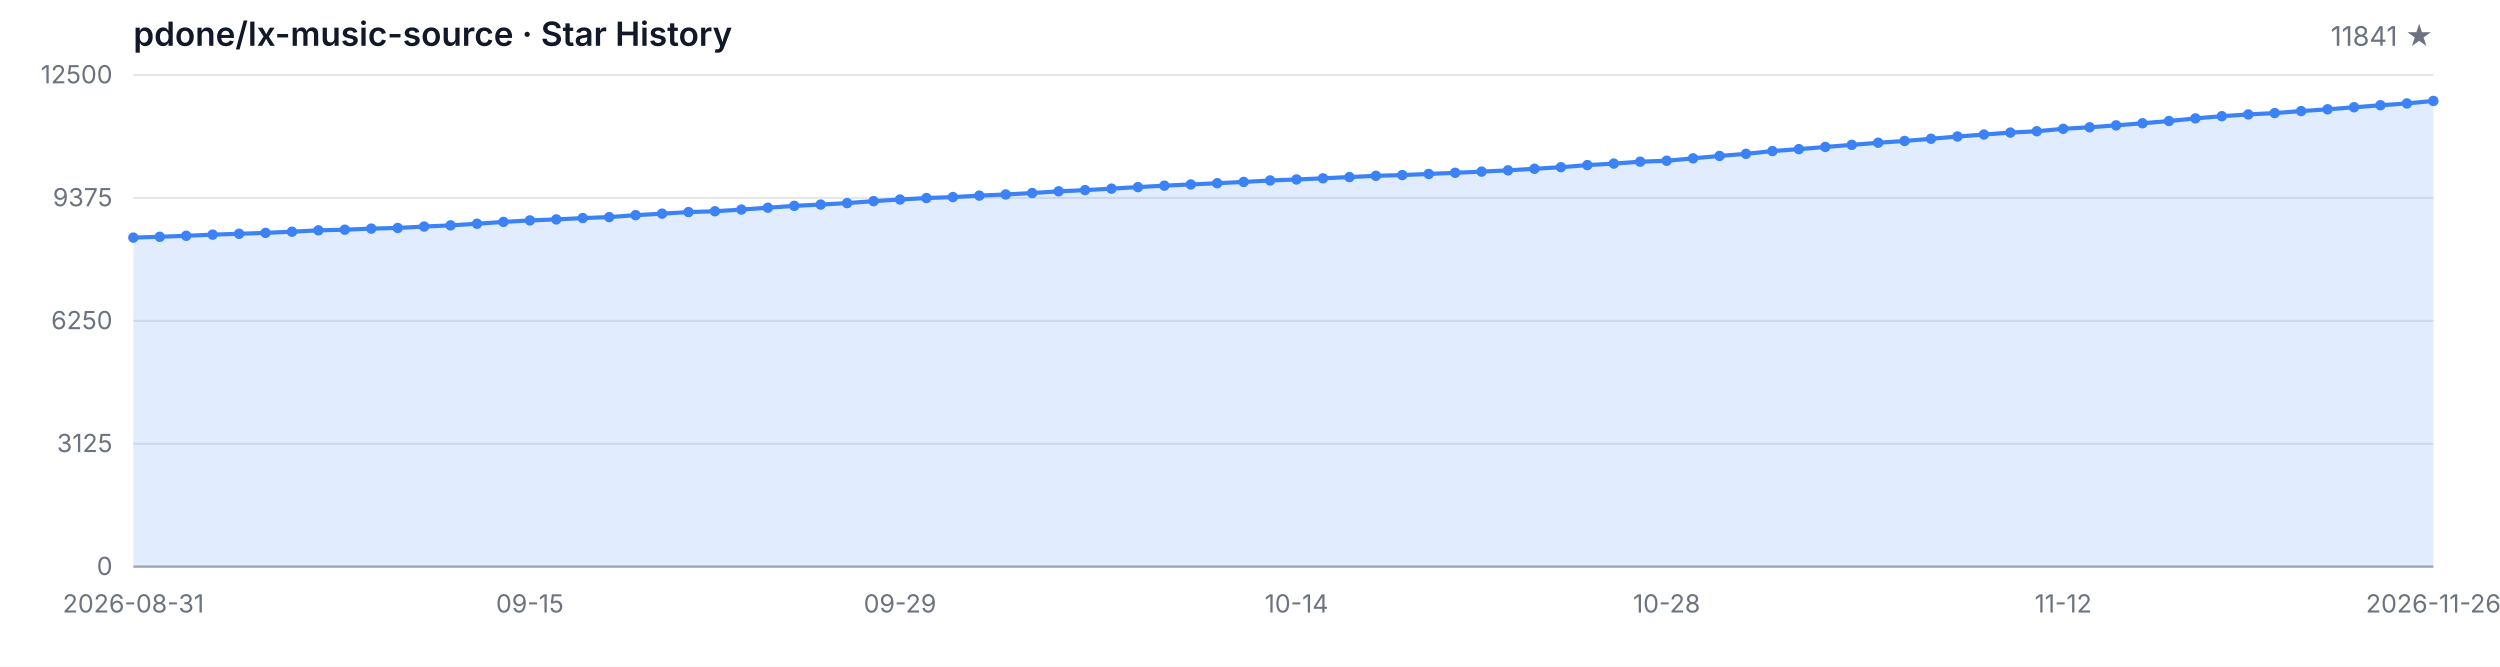
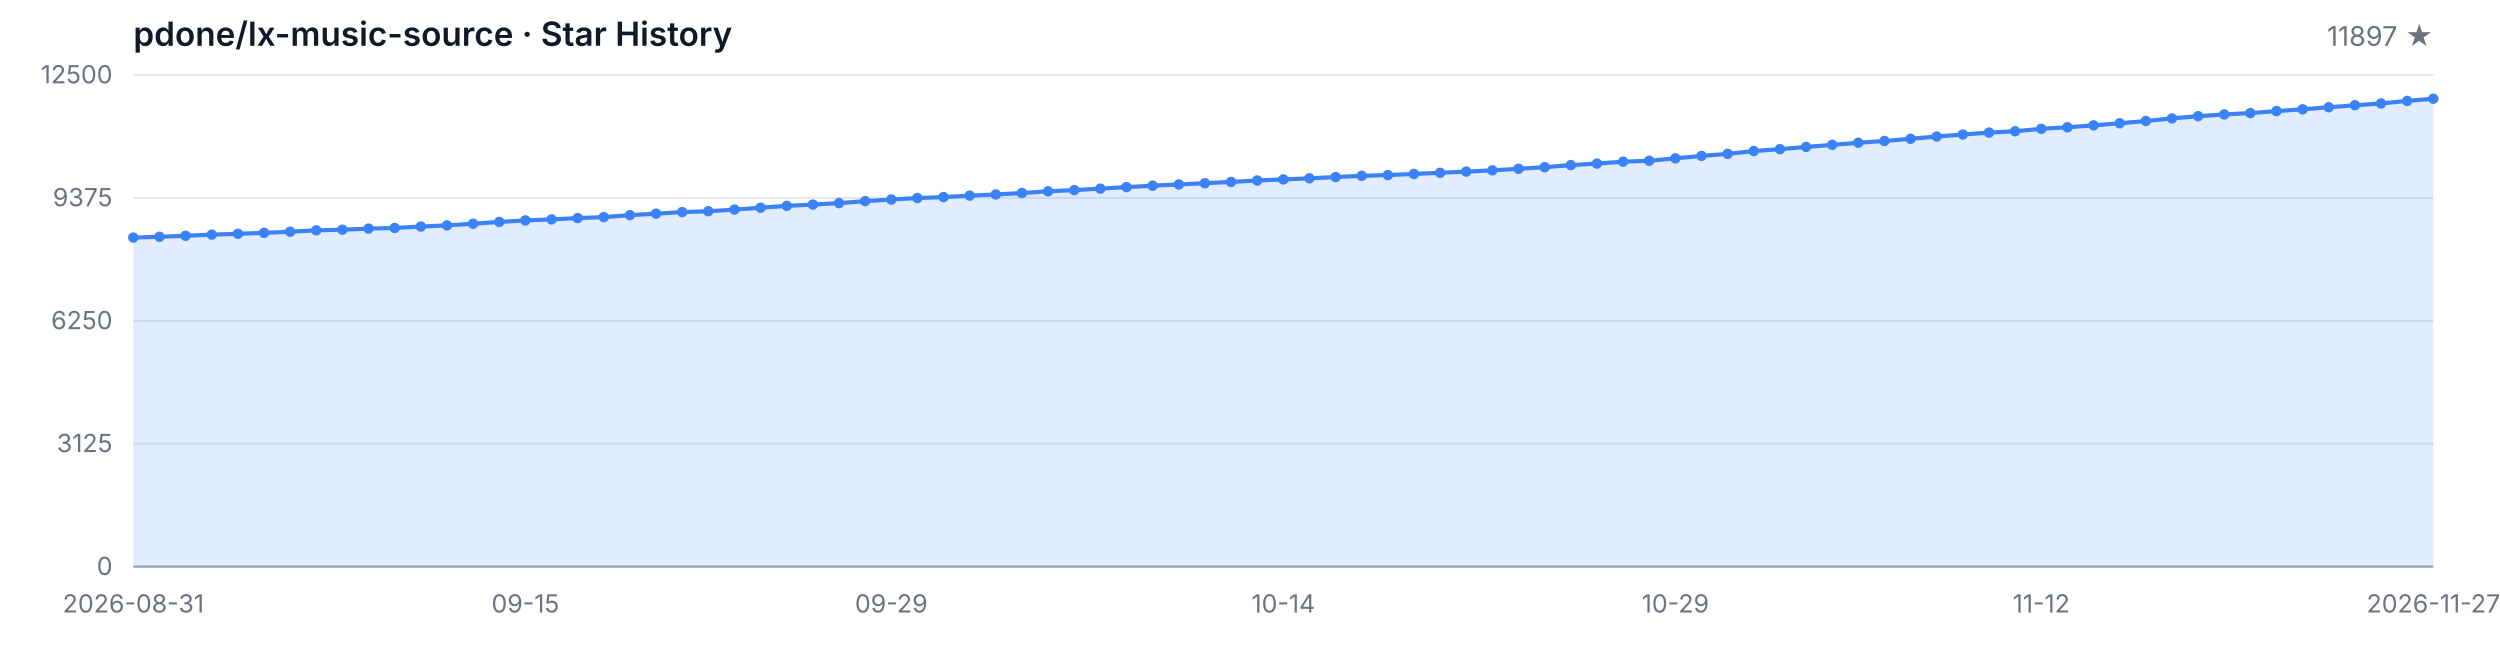
<svg xmlns="http://www.w3.org/2000/svg" width="1200" height="320" viewBox="0 0 1200 320" role="img" aria-label="Star History">
  <style>
  .bg { fill: #ffffff; }
  .grid { stroke: #e5e7eb; stroke-width: 1; }
  .axis { stroke: #9ca3af; stroke-width: 1; }
  .area { fill: rgba(59, 130, 246, 0.15); }
  .line { fill: none; stroke: #3b82f6; stroke-width: 2; stroke-linejoin: round; stroke-linecap: round; }
  .dot { fill: #3b82f6; }
  .tlabel { fill: #6b7280; font-family: -apple-system, BlinkMacSystemFont, 'Segoe UI', sans-serif; font-size: 12px; }
  .title { fill: #111827; font-family: -apple-system, BlinkMacSystemFont, 'Segoe UI', sans-serif; font-size: 16px; font-weight: 600; }
  .subtitle { fill: #6b7280; font-family: -apple-system, BlinkMacSystemFont, 'Segoe UI', sans-serif; font-size: 13px; }
  @media (prefers-color-scheme: dark) {
    .bg { fill: #0d1117; }
    .grid { stroke: #21262d; }
    .axis { stroke: #484f58; }
    .area { fill: rgba(58, 132, 255, 0.18); }
    .line { stroke: #58a6ff; }
    .dot { fill: #58a6ff; }
    .tlabel { fill: #8b949e; }
    .title { fill: #c9d1d9; }
    .subtitle { fill: #8b949e; }
  }
</style>
  <rect class="bg" width="1200" height="320" />
  <text class="title" x="64" y="22">pdone/lx-music-source · Star History</text>
-   <text class="subtitle" x="1168" y="22" text-anchor="end">11841 ★</text>
+   <text class="subtitle" x="1168" y="22" text-anchor="end">11897 ★</text>
  <line class="grid" x1="64" y1="272.00" x2="1168" y2="272.00" />
  <line class="grid" x1="64" y1="213.00" x2="1168" y2="213.00" />
  <line class="grid" x1="64" y1="154.00" x2="1168" y2="154.00" />
  <line class="grid" x1="64" y1="95.00" x2="1168" y2="95.00" />
  <line class="grid" x1="64" y1="36.00" x2="1168" y2="36.00" />
  <text class="tlabel" x="54" y="276.00" text-anchor="end">0</text>
  <text class="tlabel" x="54" y="217.00" text-anchor="end">3125</text>
  <text class="tlabel" x="54" y="158.00" text-anchor="end">6250</text>
  <text class="tlabel" x="54" y="99.00" text-anchor="end">9375</text>
  <text class="tlabel" x="54" y="40.00" text-anchor="end">12500</text>
  <line class="axis" x1="64" y1="272" x2="1168" y2="272" />
-   <path class="area" d="M 64.00 272.00 L 64.00 114.05 L 76.69 113.65 L 89.38 113.18 L 102.07 112.63 L 114.76 112.22 L 127.45 111.78 L 140.14 111.22 L 152.83 110.56 L 165.52 110.26 L 178.21 109.73 L 190.90 109.42 L 203.59 108.74 L 216.28 108.18 L 228.97 107.39 L 241.66 106.52 L 254.34 105.80 L 267.03 105.31 L 279.72 104.67 L 292.41 104.21 L 305.10 103.27 L 317.79 102.55 L 330.48 101.80 L 343.17 101.40 L 355.86 100.59 L 368.55 99.70 L 381.24 98.81 L 393.93 98.19 L 406.62 97.49 L 419.31 96.55 L 432.00 95.76 L 444.69 95.06 L 457.38 94.60 L 470.07 93.90 L 482.76 93.34 L 495.45 92.66 L 508.14 91.83 L 520.83 91.26 L 533.52 90.54 L 546.21 89.81 L 558.90 89.11 L 571.59 88.54 L 584.28 87.94 L 596.97 87.33 L 609.66 86.62 L 622.34 86.13 L 635.03 85.60 L 647.72 84.99 L 660.41 84.39 L 673.10 84.03 L 685.79 83.50 L 698.48 82.94 L 711.17 82.37 L 723.86 81.77 L 736.55 81.01 L 749.24 80.25 L 761.93 79.25 L 774.62 78.52 L 787.31 77.61 L 800.00 77.16 L 812.69 76.01 L 825.38 74.84 L 838.07 73.84 L 850.76 72.51 L 863.45 71.59 L 876.14 70.53 L 888.83 69.53 L 901.52 68.51 L 914.21 67.66 L 926.90 66.60 L 939.59 65.53 L 952.28 64.57 L 964.97 63.64 L 977.66 63.00 L 990.34 61.83 L 1003.03 61.09 L 1015.72 60.17 L 1028.41 59.17 L 1041.10 58.09 L 1053.79 56.82 L 1066.48 55.77 L 1079.17 54.92 L 1091.86 54.28 L 1104.55 53.31 L 1117.24 52.46 L 1129.93 51.48 L 1142.62 50.52 L 1155.31 49.65 L 1168.00 48.44 L 1168.00 272.00 Z" />
-   <path class="line" d="M 64.00 114.05 L 76.69 113.65 L 89.38 113.18 L 102.07 112.63 L 114.76 112.22 L 127.45 111.78 L 140.14 111.22 L 152.83 110.56 L 165.52 110.26 L 178.21 109.73 L 190.90 109.42 L 203.59 108.74 L 216.28 108.18 L 228.97 107.39 L 241.66 106.52 L 254.34 105.80 L 267.03 105.31 L 279.72 104.67 L 292.41 104.21 L 305.10 103.27 L 317.79 102.55 L 330.48 101.80 L 343.17 101.40 L 355.86 100.59 L 368.55 99.70 L 381.24 98.81 L 393.93 98.19 L 406.62 97.49 L 419.31 96.55 L 432.00 95.76 L 444.69 95.06 L 457.38 94.60 L 470.07 93.90 L 482.76 93.34 L 495.45 92.66 L 508.14 91.83 L 520.83 91.26 L 533.52 90.54 L 546.21 89.81 L 558.90 89.11 L 571.59 88.54 L 584.28 87.94 L 596.97 87.33 L 609.66 86.62 L 622.34 86.13 L 635.03 85.60 L 647.72 84.99 L 660.41 84.39 L 673.10 84.03 L 685.79 83.50 L 698.48 82.94 L 711.17 82.37 L 723.86 81.77 L 736.55 81.01 L 749.24 80.25 L 761.93 79.25 L 774.62 78.52 L 787.31 77.61 L 800.00 77.16 L 812.69 76.01 L 825.38 74.84 L 838.07 73.84 L 850.76 72.51 L 863.45 71.59 L 876.14 70.53 L 888.83 69.53 L 901.52 68.51 L 914.21 67.66 L 926.90 66.60 L 939.59 65.53 L 952.28 64.57 L 964.97 63.64 L 977.66 63.00 L 990.34 61.83 L 1003.03 61.09 L 1015.72 60.17 L 1028.41 59.17 L 1041.10 58.09 L 1053.79 56.82 L 1066.48 55.77 L 1079.17 54.92 L 1091.86 54.28 L 1104.55 53.31 L 1117.24 52.46 L 1129.93 51.48 L 1142.62 50.52 L 1155.31 49.65 L 1168.00 48.44" />
+   <path class="area" d="M 64.00 272.00 L 64.00 114.05 L 76.55 113.65 L 89.09 113.18 L 101.64 112.63 L 114.18 112.22 L 126.73 111.78 L 139.27 111.22 L 151.82 110.56 L 164.36 110.26 L 176.91 109.73 L 189.45 109.42 L 202.00 108.74 L 214.55 108.18 L 227.09 107.39 L 239.64 106.52 L 252.18 105.80 L 264.73 105.31 L 277.27 104.67 L 289.82 104.21 L 302.36 103.27 L 314.91 102.55 L 327.45 101.80 L 340.00 101.40 L 352.55 100.59 L 365.09 99.70 L 377.64 98.81 L 390.18 98.19 L 402.73 97.49 L 415.27 96.55 L 427.82 95.76 L 440.36 95.06 L 452.91 94.60 L 465.45 93.90 L 478.00 93.34 L 490.55 92.66 L 503.09 91.83 L 515.64 91.26 L 528.18 90.54 L 540.73 89.81 L 553.27 89.11 L 565.82 88.54 L 578.36 87.94 L 590.91 87.33 L 603.45 86.62 L 616.00 86.13 L 628.55 85.60 L 641.09 84.99 L 653.64 84.39 L 666.18 84.03 L 678.73 83.50 L 691.27 82.94 L 703.82 82.37 L 716.36 81.77 L 728.91 81.01 L 741.45 80.25 L 754.00 79.25 L 766.55 78.52 L 779.09 77.61 L 791.64 77.16 L 804.18 76.01 L 816.73 74.84 L 829.27 73.84 L 841.82 72.51 L 854.36 71.59 L 866.91 70.53 L 879.45 69.53 L 892.00 68.51 L 904.55 67.66 L 917.09 66.60 L 929.64 65.53 L 942.18 64.57 L 954.73 63.64 L 967.27 63.00 L 979.82 61.83 L 992.36 61.09 L 1004.91 60.17 L 1017.45 59.17 L 1030.00 58.09 L 1042.55 56.82 L 1055.09 55.77 L 1067.64 54.92 L 1080.18 54.28 L 1092.73 53.31 L 1105.27 52.46 L 1117.82 51.48 L 1130.36 50.52 L 1142.91 49.65 L 1155.45 48.44 L 1168.00 47.38 L 1168.00 272.00 Z" />
+   <path class="line" d="M 64.00 114.05 L 76.55 113.65 L 89.09 113.18 L 101.64 112.63 L 114.18 112.22 L 126.73 111.78 L 139.27 111.22 L 151.82 110.56 L 164.36 110.26 L 176.91 109.73 L 189.45 109.42 L 202.00 108.74 L 214.55 108.18 L 227.09 107.39 L 239.64 106.52 L 252.18 105.80 L 264.73 105.31 L 277.27 104.67 L 289.82 104.21 L 302.36 103.27 L 314.91 102.55 L 327.45 101.80 L 340.00 101.40 L 352.55 100.59 L 365.09 99.70 L 377.64 98.81 L 390.18 98.19 L 402.73 97.49 L 415.27 96.55 L 427.82 95.76 L 440.36 95.06 L 452.91 94.60 L 465.45 93.90 L 478.00 93.34 L 490.55 92.66 L 503.09 91.83 L 515.64 91.26 L 528.18 90.54 L 540.73 89.81 L 553.27 89.11 L 565.82 88.54 L 578.36 87.94 L 590.91 87.33 L 603.45 86.62 L 616.00 86.13 L 628.55 85.60 L 641.09 84.99 L 653.64 84.39 L 666.18 84.03 L 678.73 83.50 L 691.27 82.94 L 703.82 82.37 L 716.36 81.77 L 728.91 81.01 L 741.45 80.25 L 754.00 79.25 L 766.55 78.52 L 779.09 77.61 L 791.64 77.16 L 804.18 76.01 L 816.73 74.84 L 829.27 73.84 L 841.82 72.51 L 854.36 71.59 L 866.91 70.53 L 879.45 69.53 L 892.00 68.51 L 904.55 67.66 L 917.09 66.60 L 929.64 65.53 L 942.18 64.57 L 954.73 63.64 L 967.27 63.00 L 979.82 61.83 L 992.36 61.09 L 1004.91 60.17 L 1017.45 59.17 L 1030.00 58.09 L 1042.55 56.82 L 1055.09 55.77 L 1067.64 54.92 L 1080.18 54.28 L 1092.73 53.31 L 1105.27 52.46 L 1117.82 51.48 L 1130.36 50.52 L 1142.91 49.65 L 1155.45 48.44 L 1168.00 47.38" />
  <circle class="dot" cx="64.00" cy="114.05" r="2.5" />
-   <circle class="dot" cx="76.69" cy="113.65" r="2.5" />
-   <circle class="dot" cx="89.38" cy="113.18" r="2.5" />
-   <circle class="dot" cx="102.07" cy="112.63" r="2.5" />
-   <circle class="dot" cx="114.76" cy="112.22" r="2.5" />
-   <circle class="dot" cx="127.45" cy="111.78" r="2.5" />
-   <circle class="dot" cx="140.14" cy="111.22" r="2.5" />
-   <circle class="dot" cx="152.83" cy="110.56" r="2.5" />
-   <circle class="dot" cx="165.52" cy="110.26" r="2.5" />
-   <circle class="dot" cx="178.21" cy="109.73" r="2.5" />
-   <circle class="dot" cx="190.90" cy="109.42" r="2.5" />
-   <circle class="dot" cx="203.59" cy="108.74" r="2.5" />
-   <circle class="dot" cx="216.28" cy="108.18" r="2.5" />
-   <circle class="dot" cx="228.97" cy="107.39" r="2.5" />
-   <circle class="dot" cx="241.66" cy="106.52" r="2.5" />
-   <circle class="dot" cx="254.34" cy="105.80" r="2.5" />
-   <circle class="dot" cx="267.03" cy="105.31" r="2.5" />
-   <circle class="dot" cx="279.72" cy="104.67" r="2.5" />
-   <circle class="dot" cx="292.41" cy="104.21" r="2.5" />
-   <circle class="dot" cx="305.10" cy="103.27" r="2.5" />
-   <circle class="dot" cx="317.79" cy="102.55" r="2.5" />
-   <circle class="dot" cx="330.48" cy="101.80" r="2.5" />
-   <circle class="dot" cx="343.17" cy="101.40" r="2.5" />
-   <circle class="dot" cx="355.86" cy="100.59" r="2.5" />
-   <circle class="dot" cx="368.55" cy="99.70" r="2.5" />
-   <circle class="dot" cx="381.24" cy="98.81" r="2.5" />
-   <circle class="dot" cx="393.93" cy="98.19" r="2.5" />
-   <circle class="dot" cx="406.62" cy="97.49" r="2.5" />
-   <circle class="dot" cx="419.31" cy="96.55" r="2.5" />
-   <circle class="dot" cx="432.00" cy="95.76" r="2.5" />
-   <circle class="dot" cx="444.69" cy="95.06" r="2.5" />
-   <circle class="dot" cx="457.38" cy="94.60" r="2.5" />
-   <circle class="dot" cx="470.07" cy="93.90" r="2.5" />
-   <circle class="dot" cx="482.76" cy="93.34" r="2.5" />
-   <circle class="dot" cx="495.45" cy="92.66" r="2.5" />
-   <circle class="dot" cx="508.14" cy="91.83" r="2.5" />
-   <circle class="dot" cx="520.83" cy="91.26" r="2.5" />
-   <circle class="dot" cx="533.52" cy="90.54" r="2.5" />
-   <circle class="dot" cx="546.21" cy="89.81" r="2.5" />
-   <circle class="dot" cx="558.90" cy="89.11" r="2.5" />
-   <circle class="dot" cx="571.59" cy="88.54" r="2.5" />
-   <circle class="dot" cx="584.28" cy="87.94" r="2.5" />
-   <circle class="dot" cx="596.97" cy="87.33" r="2.5" />
-   <circle class="dot" cx="609.66" cy="86.62" r="2.5" />
-   <circle class="dot" cx="622.34" cy="86.13" r="2.5" />
-   <circle class="dot" cx="635.03" cy="85.60" r="2.5" />
-   <circle class="dot" cx="647.72" cy="84.99" r="2.5" />
-   <circle class="dot" cx="660.41" cy="84.39" r="2.5" />
-   <circle class="dot" cx="673.10" cy="84.03" r="2.5" />
-   <circle class="dot" cx="685.79" cy="83.50" r="2.5" />
-   <circle class="dot" cx="698.48" cy="82.94" r="2.5" />
-   <circle class="dot" cx="711.17" cy="82.37" r="2.5" />
-   <circle class="dot" cx="723.86" cy="81.77" r="2.5" />
-   <circle class="dot" cx="736.55" cy="81.01" r="2.5" />
-   <circle class="dot" cx="749.24" cy="80.25" r="2.5" />
-   <circle class="dot" cx="761.93" cy="79.25" r="2.5" />
-   <circle class="dot" cx="774.62" cy="78.52" r="2.5" />
-   <circle class="dot" cx="787.31" cy="77.61" r="2.5" />
-   <circle class="dot" cx="800.00" cy="77.16" r="2.5" />
-   <circle class="dot" cx="812.69" cy="76.01" r="2.5" />
-   <circle class="dot" cx="825.38" cy="74.84" r="2.5" />
-   <circle class="dot" cx="838.07" cy="73.84" r="2.5" />
-   <circle class="dot" cx="850.76" cy="72.51" r="2.5" />
-   <circle class="dot" cx="863.45" cy="71.59" r="2.5" />
-   <circle class="dot" cx="876.14" cy="70.53" r="2.5" />
-   <circle class="dot" cx="888.83" cy="69.53" r="2.5" />
-   <circle class="dot" cx="901.52" cy="68.51" r="2.5" />
-   <circle class="dot" cx="914.21" cy="67.66" r="2.5" />
-   <circle class="dot" cx="926.90" cy="66.60" r="2.5" />
-   <circle class="dot" cx="939.59" cy="65.53" r="2.5" />
-   <circle class="dot" cx="952.28" cy="64.57" r="2.5" />
-   <circle class="dot" cx="964.97" cy="63.64" r="2.5" />
-   <circle class="dot" cx="977.66" cy="63.00" r="2.5" />
-   <circle class="dot" cx="990.34" cy="61.83" r="2.5" />
-   <circle class="dot" cx="1003.03" cy="61.09" r="2.5" />
-   <circle class="dot" cx="1015.72" cy="60.17" r="2.5" />
-   <circle class="dot" cx="1028.41" cy="59.17" r="2.5" />
-   <circle class="dot" cx="1041.10" cy="58.09" r="2.5" />
-   <circle class="dot" cx="1053.79" cy="56.82" r="2.5" />
-   <circle class="dot" cx="1066.48" cy="55.77" r="2.5" />
-   <circle class="dot" cx="1079.17" cy="54.92" r="2.5" />
-   <circle class="dot" cx="1091.86" cy="54.28" r="2.5" />
-   <circle class="dot" cx="1104.55" cy="53.31" r="2.5" />
-   <circle class="dot" cx="1117.24" cy="52.46" r="2.5" />
-   <circle class="dot" cx="1129.93" cy="51.48" r="2.5" />
-   <circle class="dot" cx="1142.62" cy="50.52" r="2.5" />
-   <circle class="dot" cx="1155.31" cy="49.65" r="2.5" />
-   <circle class="dot" cx="1168.00" cy="48.44" r="2.5" />
+   <circle class="dot" cx="76.55" cy="113.65" r="2.5" />
+   <circle class="dot" cx="89.09" cy="113.18" r="2.5" />
+   <circle class="dot" cx="101.64" cy="112.63" r="2.5" />
+   <circle class="dot" cx="114.18" cy="112.22" r="2.5" />
+   <circle class="dot" cx="126.73" cy="111.78" r="2.5" />
+   <circle class="dot" cx="139.27" cy="111.22" r="2.5" />
+   <circle class="dot" cx="151.82" cy="110.56" r="2.5" />
+   <circle class="dot" cx="164.36" cy="110.26" r="2.5" />
+   <circle class="dot" cx="176.91" cy="109.73" r="2.5" />
+   <circle class="dot" cx="189.45" cy="109.42" r="2.5" />
+   <circle class="dot" cx="202.00" cy="108.74" r="2.5" />
+   <circle class="dot" cx="214.55" cy="108.18" r="2.5" />
+   <circle class="dot" cx="227.09" cy="107.39" r="2.5" />
+   <circle class="dot" cx="239.64" cy="106.52" r="2.5" />
+   <circle class="dot" cx="252.18" cy="105.80" r="2.5" />
+   <circle class="dot" cx="264.73" cy="105.31" r="2.5" />
+   <circle class="dot" cx="277.27" cy="104.67" r="2.5" />
+   <circle class="dot" cx="289.82" cy="104.21" r="2.5" />
+   <circle class="dot" cx="302.36" cy="103.27" r="2.5" />
+   <circle class="dot" cx="314.91" cy="102.55" r="2.5" />
+   <circle class="dot" cx="327.45" cy="101.80" r="2.5" />
+   <circle class="dot" cx="340.00" cy="101.40" r="2.5" />
+   <circle class="dot" cx="352.55" cy="100.59" r="2.5" />
+   <circle class="dot" cx="365.09" cy="99.70" r="2.5" />
+   <circle class="dot" cx="377.64" cy="98.81" r="2.5" />
+   <circle class="dot" cx="390.18" cy="98.19" r="2.5" />
+   <circle class="dot" cx="402.73" cy="97.49" r="2.5" />
+   <circle class="dot" cx="415.27" cy="96.55" r="2.5" />
+   <circle class="dot" cx="427.82" cy="95.76" r="2.5" />
+   <circle class="dot" cx="440.36" cy="95.06" r="2.5" />
+   <circle class="dot" cx="452.91" cy="94.60" r="2.5" />
+   <circle class="dot" cx="465.45" cy="93.90" r="2.5" />
+   <circle class="dot" cx="478.00" cy="93.34" r="2.5" />
+   <circle class="dot" cx="490.55" cy="92.66" r="2.5" />
+   <circle class="dot" cx="503.09" cy="91.83" r="2.5" />
+   <circle class="dot" cx="515.64" cy="91.26" r="2.5" />
+   <circle class="dot" cx="528.18" cy="90.54" r="2.5" />
+   <circle class="dot" cx="540.73" cy="89.81" r="2.5" />
+   <circle class="dot" cx="553.27" cy="89.11" r="2.5" />
+   <circle class="dot" cx="565.82" cy="88.54" r="2.5" />
+   <circle class="dot" cx="578.36" cy="87.94" r="2.5" />
+   <circle class="dot" cx="590.91" cy="87.33" r="2.5" />
+   <circle class="dot" cx="603.45" cy="86.62" r="2.5" />
+   <circle class="dot" cx="616.00" cy="86.13" r="2.5" />
+   <circle class="dot" cx="628.55" cy="85.60" r="2.5" />
+   <circle class="dot" cx="641.09" cy="84.99" r="2.5" />
+   <circle class="dot" cx="653.64" cy="84.39" r="2.5" />
+   <circle class="dot" cx="666.18" cy="84.03" r="2.5" />
+   <circle class="dot" cx="678.73" cy="83.50" r="2.5" />
+   <circle class="dot" cx="691.27" cy="82.94" r="2.5" />
+   <circle class="dot" cx="703.82" cy="82.37" r="2.5" />
+   <circle class="dot" cx="716.36" cy="81.77" r="2.5" />
+   <circle class="dot" cx="728.91" cy="81.01" r="2.5" />
+   <circle class="dot" cx="741.45" cy="80.25" r="2.5" />
+   <circle class="dot" cx="754.00" cy="79.25" r="2.5" />
+   <circle class="dot" cx="766.55" cy="78.52" r="2.5" />
+   <circle class="dot" cx="779.09" cy="77.61" r="2.5" />
+   <circle class="dot" cx="791.64" cy="77.16" r="2.5" />
+   <circle class="dot" cx="804.18" cy="76.01" r="2.5" />
+   <circle class="dot" cx="816.73" cy="74.84" r="2.5" />
+   <circle class="dot" cx="829.27" cy="73.84" r="2.5" />
+   <circle class="dot" cx="841.82" cy="72.51" r="2.5" />
+   <circle class="dot" cx="854.36" cy="71.59" r="2.5" />
+   <circle class="dot" cx="866.91" cy="70.53" r="2.5" />
+   <circle class="dot" cx="879.45" cy="69.53" r="2.5" />
+   <circle class="dot" cx="892.00" cy="68.51" r="2.5" />
+   <circle class="dot" cx="904.55" cy="67.66" r="2.5" />
+   <circle class="dot" cx="917.09" cy="66.60" r="2.5" />
+   <circle class="dot" cx="929.64" cy="65.53" r="2.5" />
+   <circle class="dot" cx="942.18" cy="64.57" r="2.5" />
+   <circle class="dot" cx="954.73" cy="63.64" r="2.5" />
+   <circle class="dot" cx="967.27" cy="63.00" r="2.5" />
+   <circle class="dot" cx="979.82" cy="61.83" r="2.5" />
+   <circle class="dot" cx="992.36" cy="61.09" r="2.5" />
+   <circle class="dot" cx="1004.91" cy="60.17" r="2.5" />
+   <circle class="dot" cx="1017.45" cy="59.17" r="2.5" />
+   <circle class="dot" cx="1030.00" cy="58.09" r="2.5" />
+   <circle class="dot" cx="1042.55" cy="56.82" r="2.5" />
+   <circle class="dot" cx="1055.09" cy="55.77" r="2.5" />
+   <circle class="dot" cx="1067.64" cy="54.92" r="2.5" />
+   <circle class="dot" cx="1080.18" cy="54.28" r="2.5" />
+   <circle class="dot" cx="1092.73" cy="53.31" r="2.5" />
+   <circle class="dot" cx="1105.27" cy="52.46" r="2.5" />
+   <circle class="dot" cx="1117.82" cy="51.48" r="2.5" />
+   <circle class="dot" cx="1130.36" cy="50.52" r="2.5" />
+   <circle class="dot" cx="1142.91" cy="49.65" r="2.5" />
+   <circle class="dot" cx="1155.45" cy="48.44" r="2.5" />
+   <circle class="dot" cx="1168.00" cy="47.38" r="2.5" />
  <text class="tlabel" x="64.00" y="294" text-anchor="middle">2026-08-31</text>
-   <text class="tlabel" x="254.34" y="294" text-anchor="middle">09-15</text>
-   <text class="tlabel" x="432.00" y="294" text-anchor="middle">09-29</text>
-   <text class="tlabel" x="622.34" y="294" text-anchor="middle">10-14</text>
-   <text class="tlabel" x="800.00" y="294" text-anchor="middle">10-28</text>
-   <text class="tlabel" x="990.34" y="294" text-anchor="middle">11-12</text>
-   <text class="tlabel" x="1168.00" y="294" text-anchor="middle">2026-11-26</text>
+   <text class="tlabel" x="252.18" y="294" text-anchor="middle">09-15</text>
+   <text class="tlabel" x="427.82" y="294" text-anchor="middle">09-29</text>
+   <text class="tlabel" x="616.00" y="294" text-anchor="middle">10-14</text>
+   <text class="tlabel" x="804.18" y="294" text-anchor="middle">10-29</text>
+   <text class="tlabel" x="979.82" y="294" text-anchor="middle">11-12</text>
+   <text class="tlabel" x="1168.00" y="294" text-anchor="middle">2026-11-27</text>
</svg>
